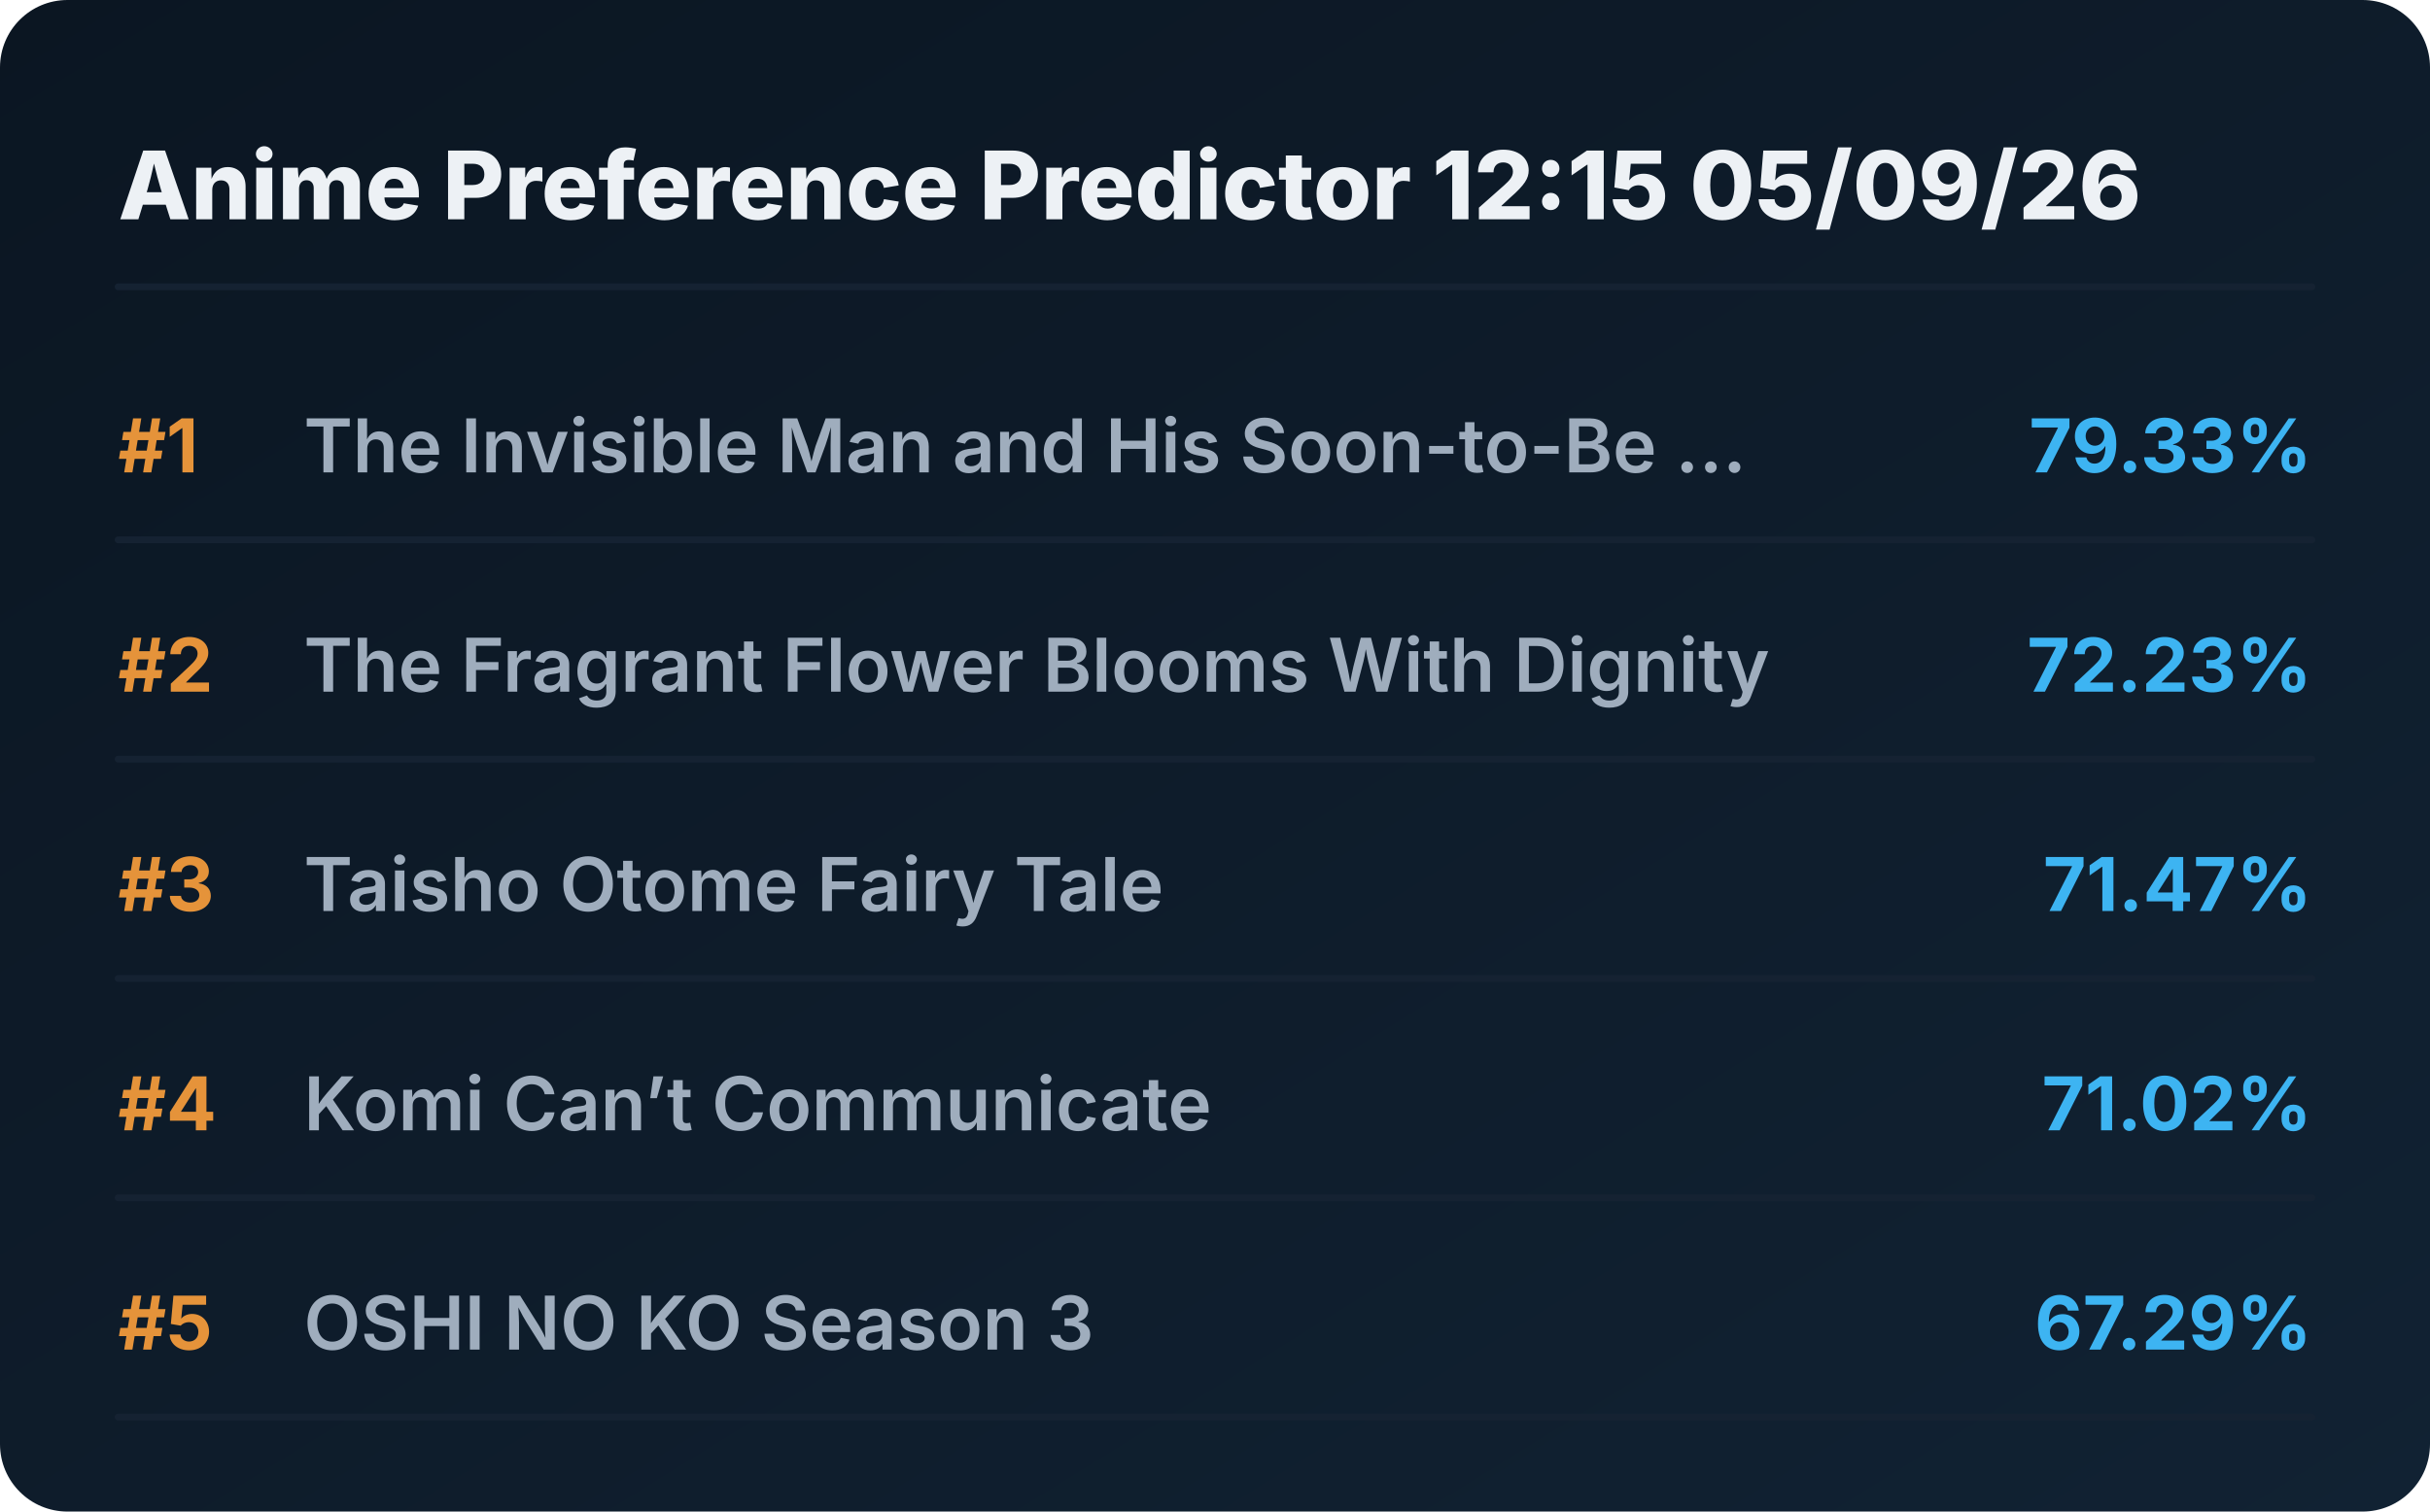
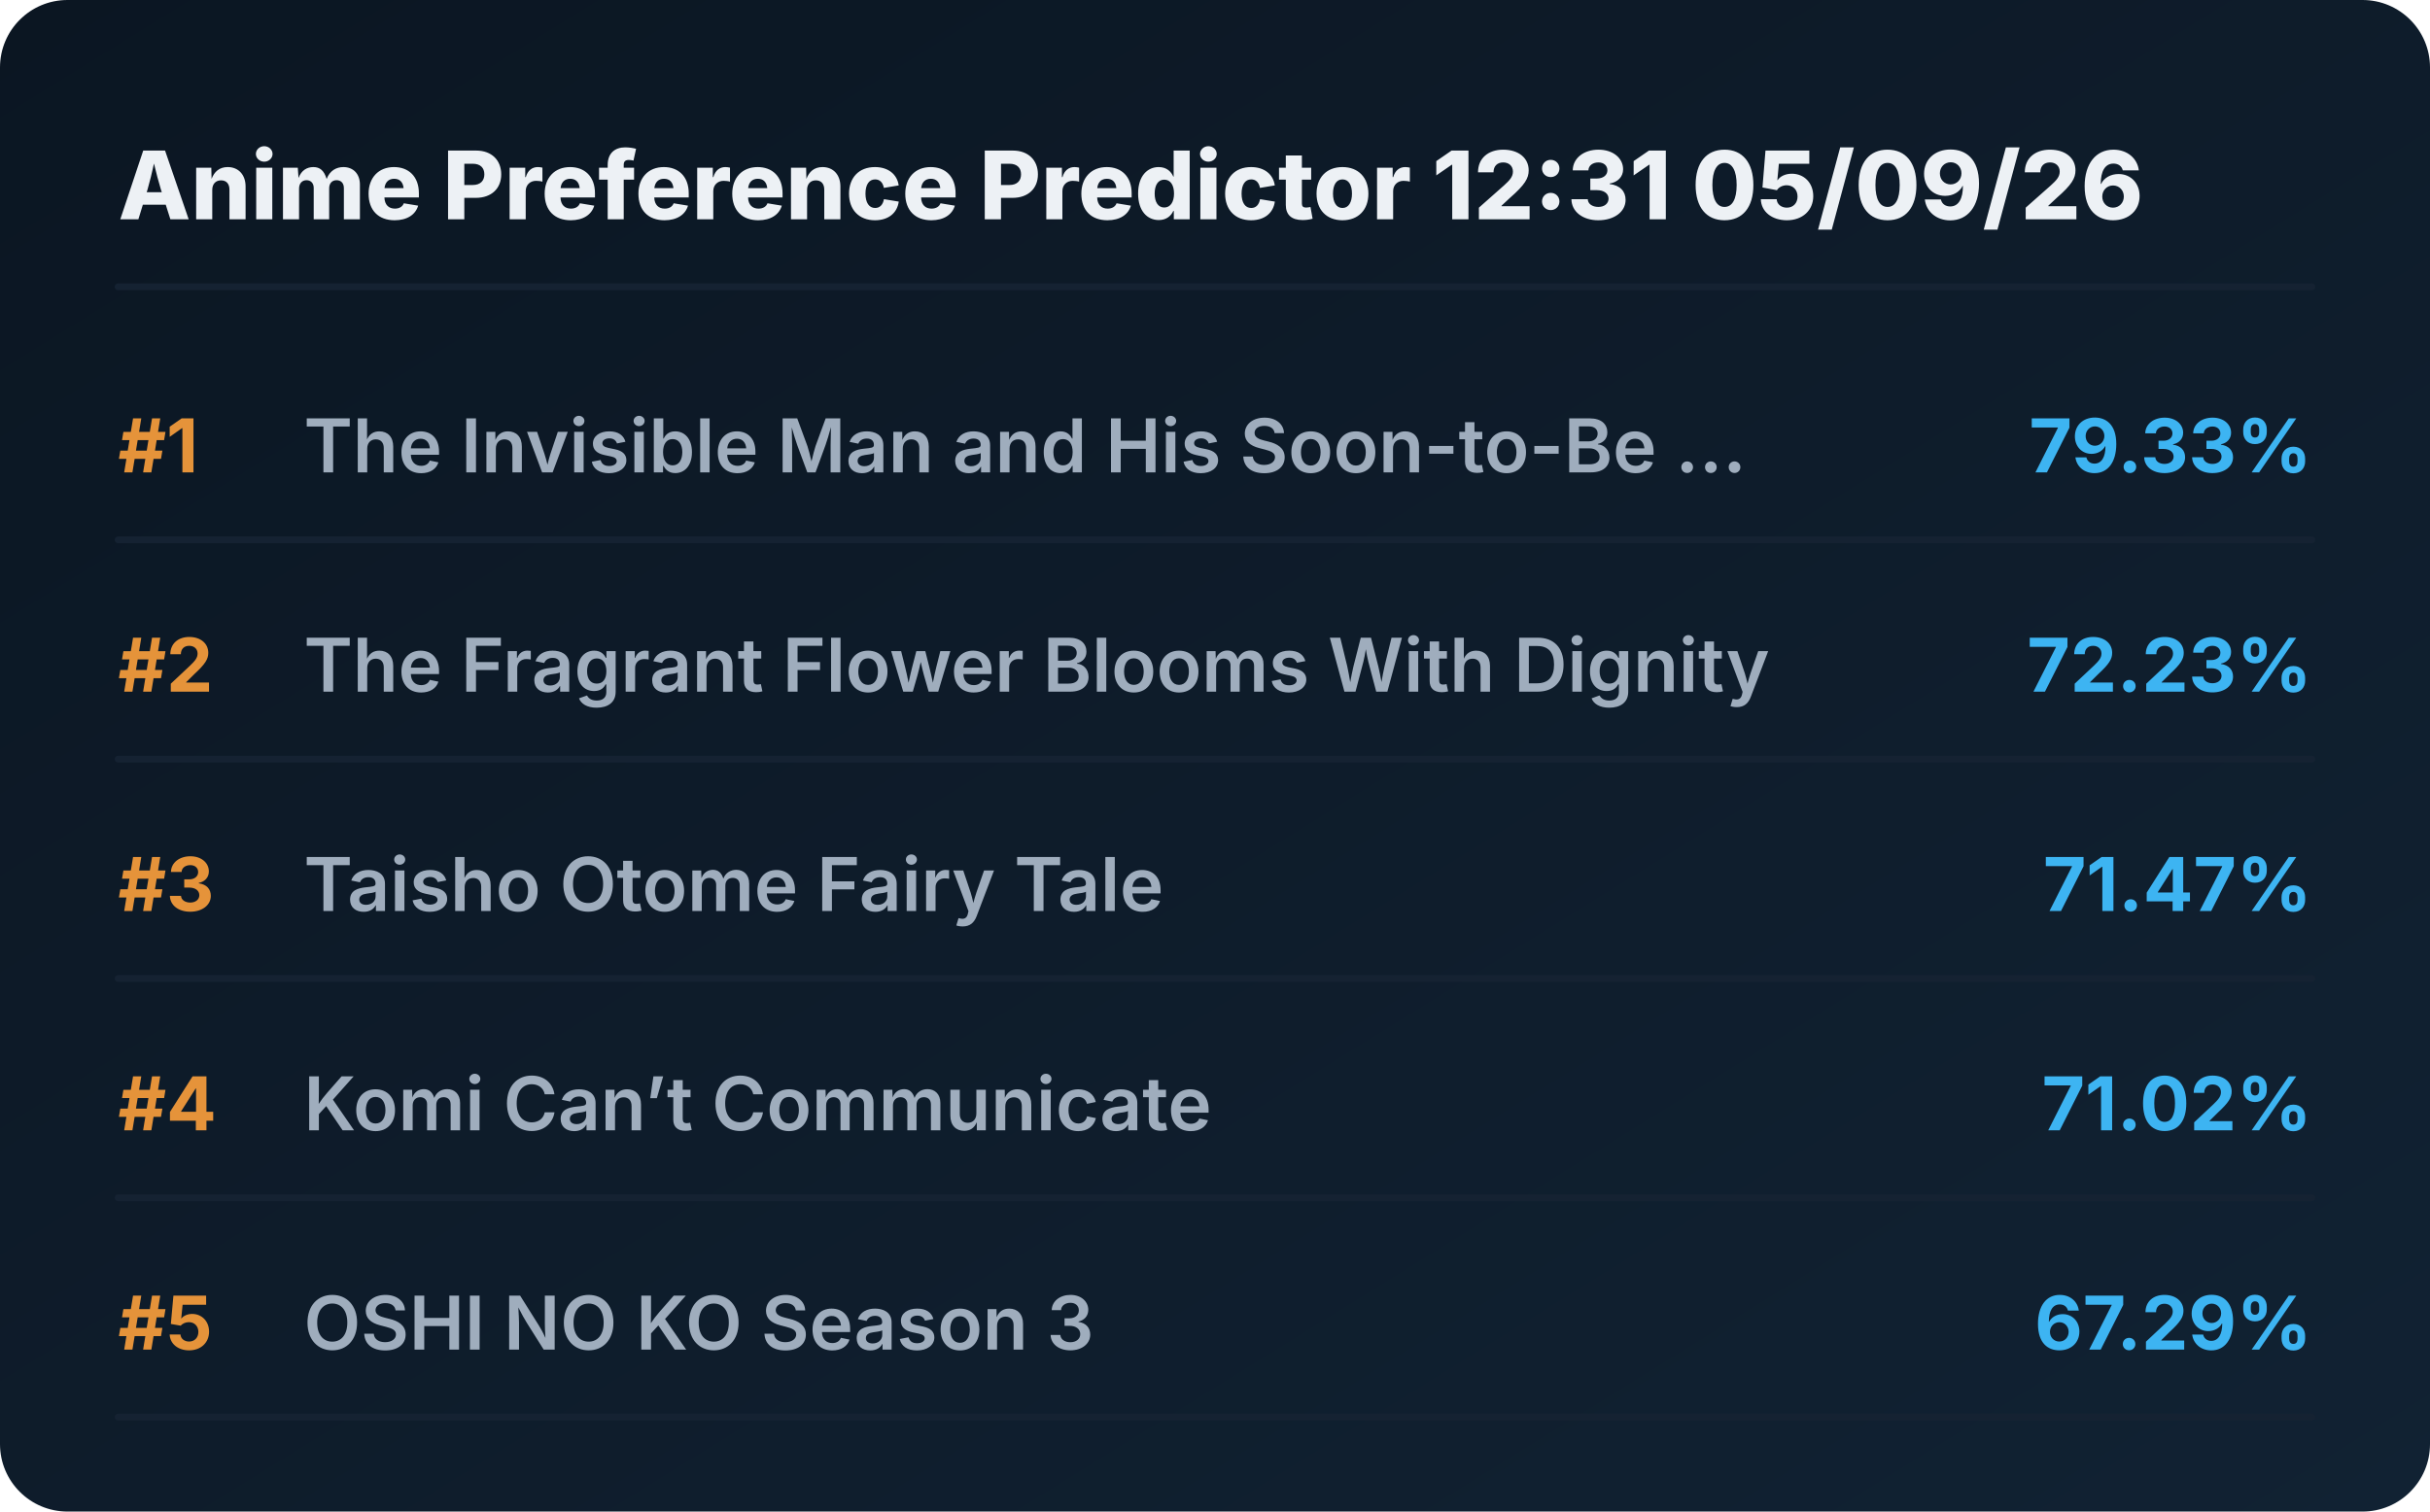
<svg xmlns="http://www.w3.org/2000/svg" viewBox="0 0 720 448" preserveAspectRatio="xMidYMid meet" style="width: 100%; height: auto; max-width: 720px;">
  <defs>
    <linearGradient id="boxGrad" x1="0%" y1="0%" x2="100%" y2="100%">
      <stop offset="0%" stop-color="#0b1622" />
      <stop offset="100%" stop-color="#112233" />
    </linearGradient>
    <clipPath id="titleClip">
      <rect x="90" y="0" width="510" height="100%" />
    </clipPath>
  </defs>
  <style>
    .bg { fill: url(#boxGrad); rx: 20px; }
    .header { font-family: 'Overpass', 'Inter', system-ui, sans-serif; font-weight: 800; font-size: 28px; fill: #edf1f5; }
    .rank { font-family: 'Overpass', 'Inter', system-ui, sans-serif; font-weight: 700; font-size: 22px; fill: #e5933a; }
    .title { font-family: 'Overpass', 'Inter', system-ui, sans-serif; font-weight: 600; font-size: 22px; fill: #9fadbd; }
    .score { font-family: 'Overpass', 'Inter', system-ui, sans-serif; font-weight: 700; font-size: 22px; fill: #3db4f2; }
    .line { stroke: #152232; stroke-width: 2; stroke-linecap: round; }
  </style>
  <rect class="bg" width="720" height="448" />
-   <text x="35" y="65" class="header">Anime Preference Predictor 12:15 05/09/26</text>
+   <text x="35" y="65" class="header">Anime Preference Predictor 12:31 05/09/26</text>
  <line x1="35" y1="85" x2="685" y2="85" class="line" />
  <g transform="translate(0, 0)">
    <text x="35" y="140" class="rank">#1</text>
    <text x="90" y="140" class="title">The Invisible Man and His Soon-to-Be ...</text>
    <text x="685" y="140" class="score" text-anchor="end">79.33%</text>
    <line x1="35" y1="160" x2="685" y2="160" class="line" />
  </g>
  <g transform="translate(0, 65)">
    <text x="35" y="140" class="rank">#2</text>
    <text x="90" y="140" class="title">The Fragrant Flower Blooms With Dignity</text>
    <text x="685" y="140" class="score" text-anchor="end">72.23%</text>
    <line x1="35" y1="160" x2="685" y2="160" class="line" />
  </g>
  <g transform="translate(0, 130)">
    <text x="35" y="140" class="rank">#3</text>
    <text x="90" y="140" class="title">Taisho Otome Fairy Tale</text>
    <text x="685" y="140" class="score" text-anchor="end">71.47%</text>
    <line x1="35" y1="160" x2="685" y2="160" class="line" />
  </g>
  <g transform="translate(0, 195)">
    <text x="35" y="140" class="rank">#4</text>
    <text x="90" y="140" class="title">Komi Can’t Communicate</text>
    <text x="685" y="140" class="score" text-anchor="end">71.02%</text>
    <line x1="35" y1="160" x2="685" y2="160" class="line" />
  </g>
  <g transform="translate(0, 260)">
    <text x="35" y="140" class="rank">#5</text>
    <text x="90" y="140" class="title">OSHI NO KO Season 3</text>
    <text x="685" y="140" class="score" text-anchor="end">67.29%</text>
    <line x1="35" y1="160" x2="685" y2="160" class="line" />
  </g>
</svg>
